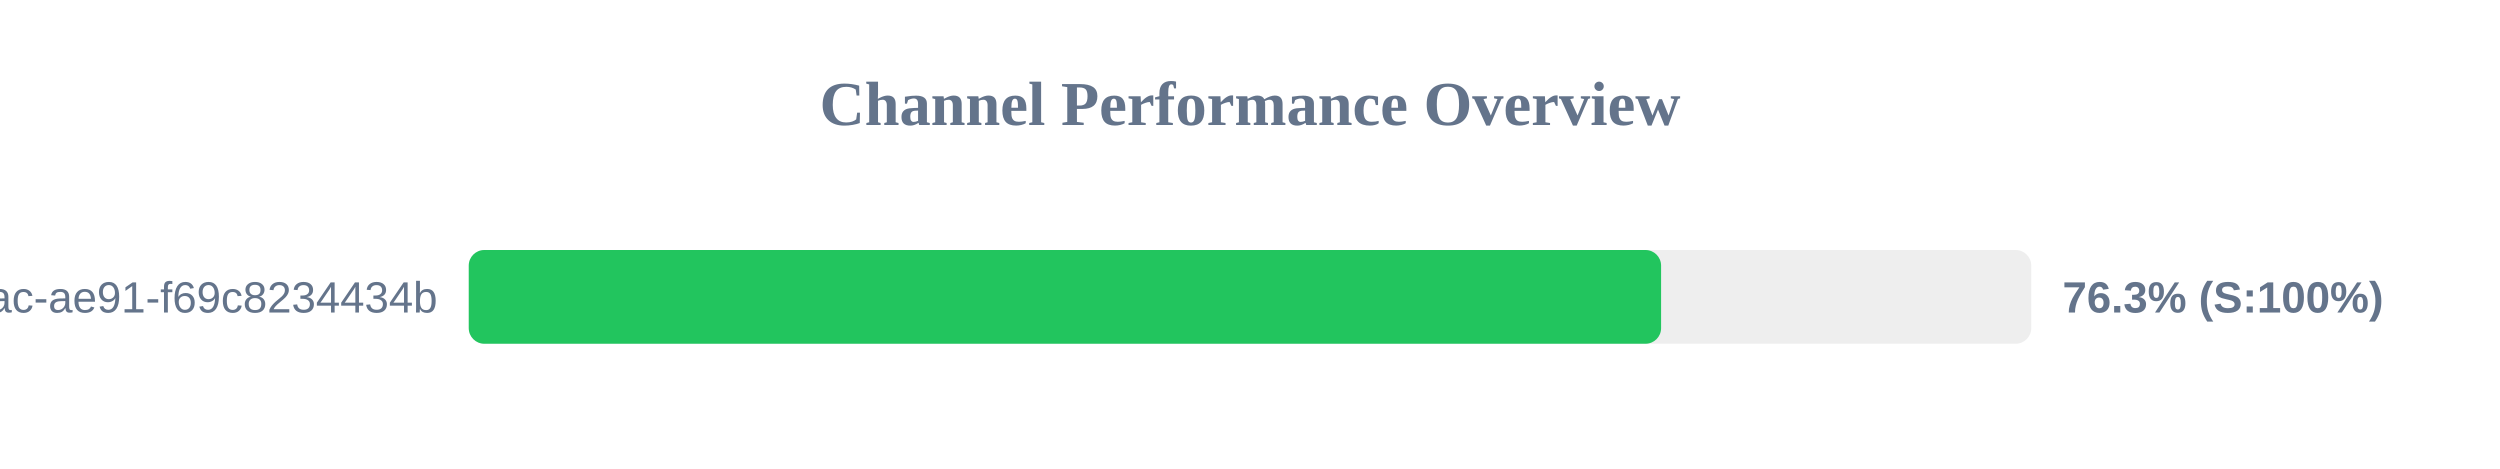
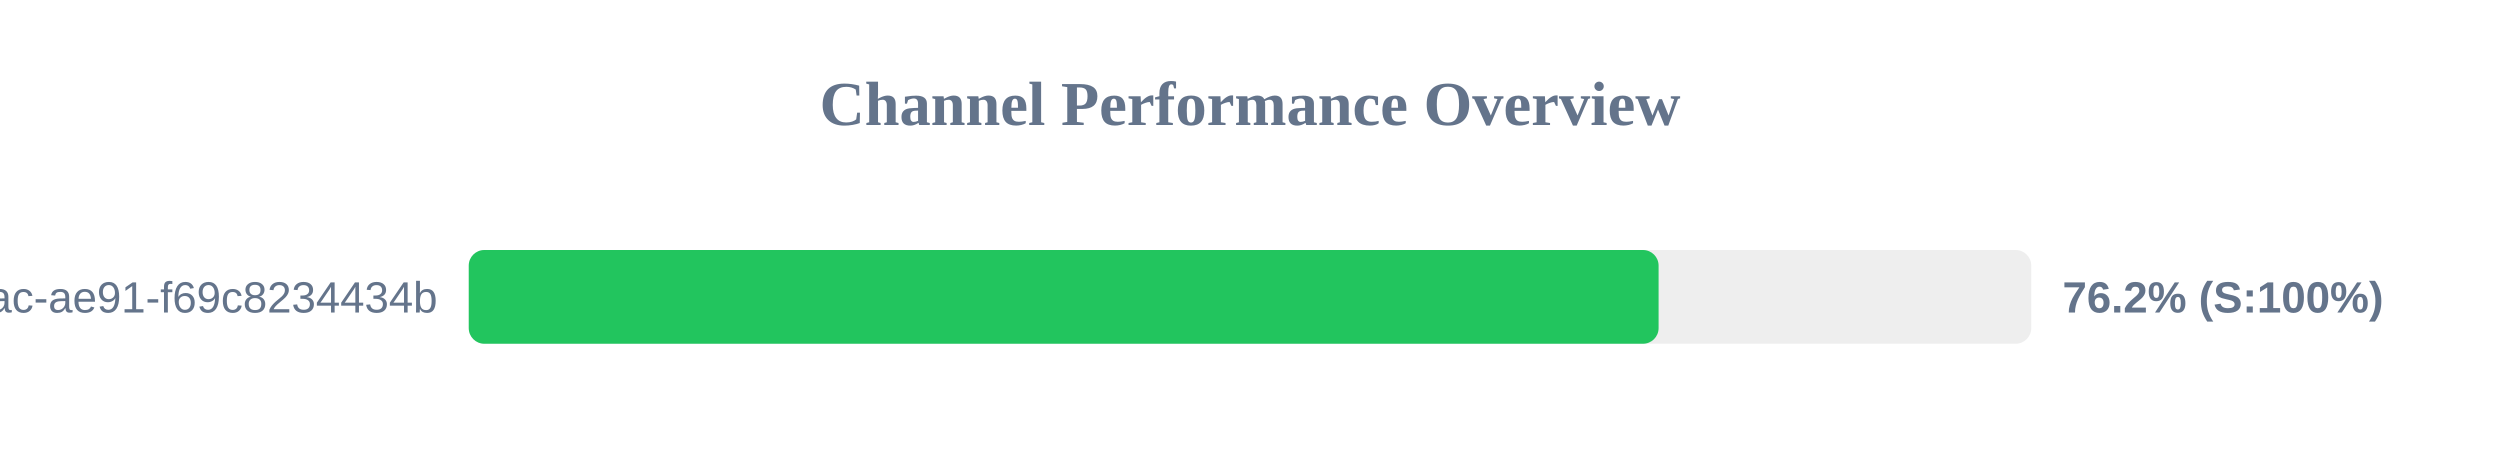
<svg xmlns="http://www.w3.org/2000/svg" width="800" height="150" version="1.1">
  <style>
        .row { font: 14px Arial; fill: #64748b; }
        .score { font: bold 14px Arial; fill: #64748b; }
    </style>
  <text x="400" y="40" text-anchor="middle" font-size="20px" font-weight="bold" fill="#64748b">Channel Performance Overview</text>
  <rect x="150" y="80" width="500" height="30" fill="#eee" rx="5" />
-   <rect x="150" y="80" width="381.55" height="30" fill="#22c55e" rx="5" />
+   <rect x="150" y="80" width="380.75" height="30" fill="#22c55e" rx="5" />
  <text x="140" y="100" text-anchor="end" class="row">?uuid=942b9cb8-92fa-46ac-ae91-f69c8234434b</text>
-   <text x="660" y="100" text-anchor="start" class="score">76.3% (S:100%)</text>
+   <text x="660" y="100" text-anchor="start" class="score">76.2% (S:100%)</text>
</svg>
